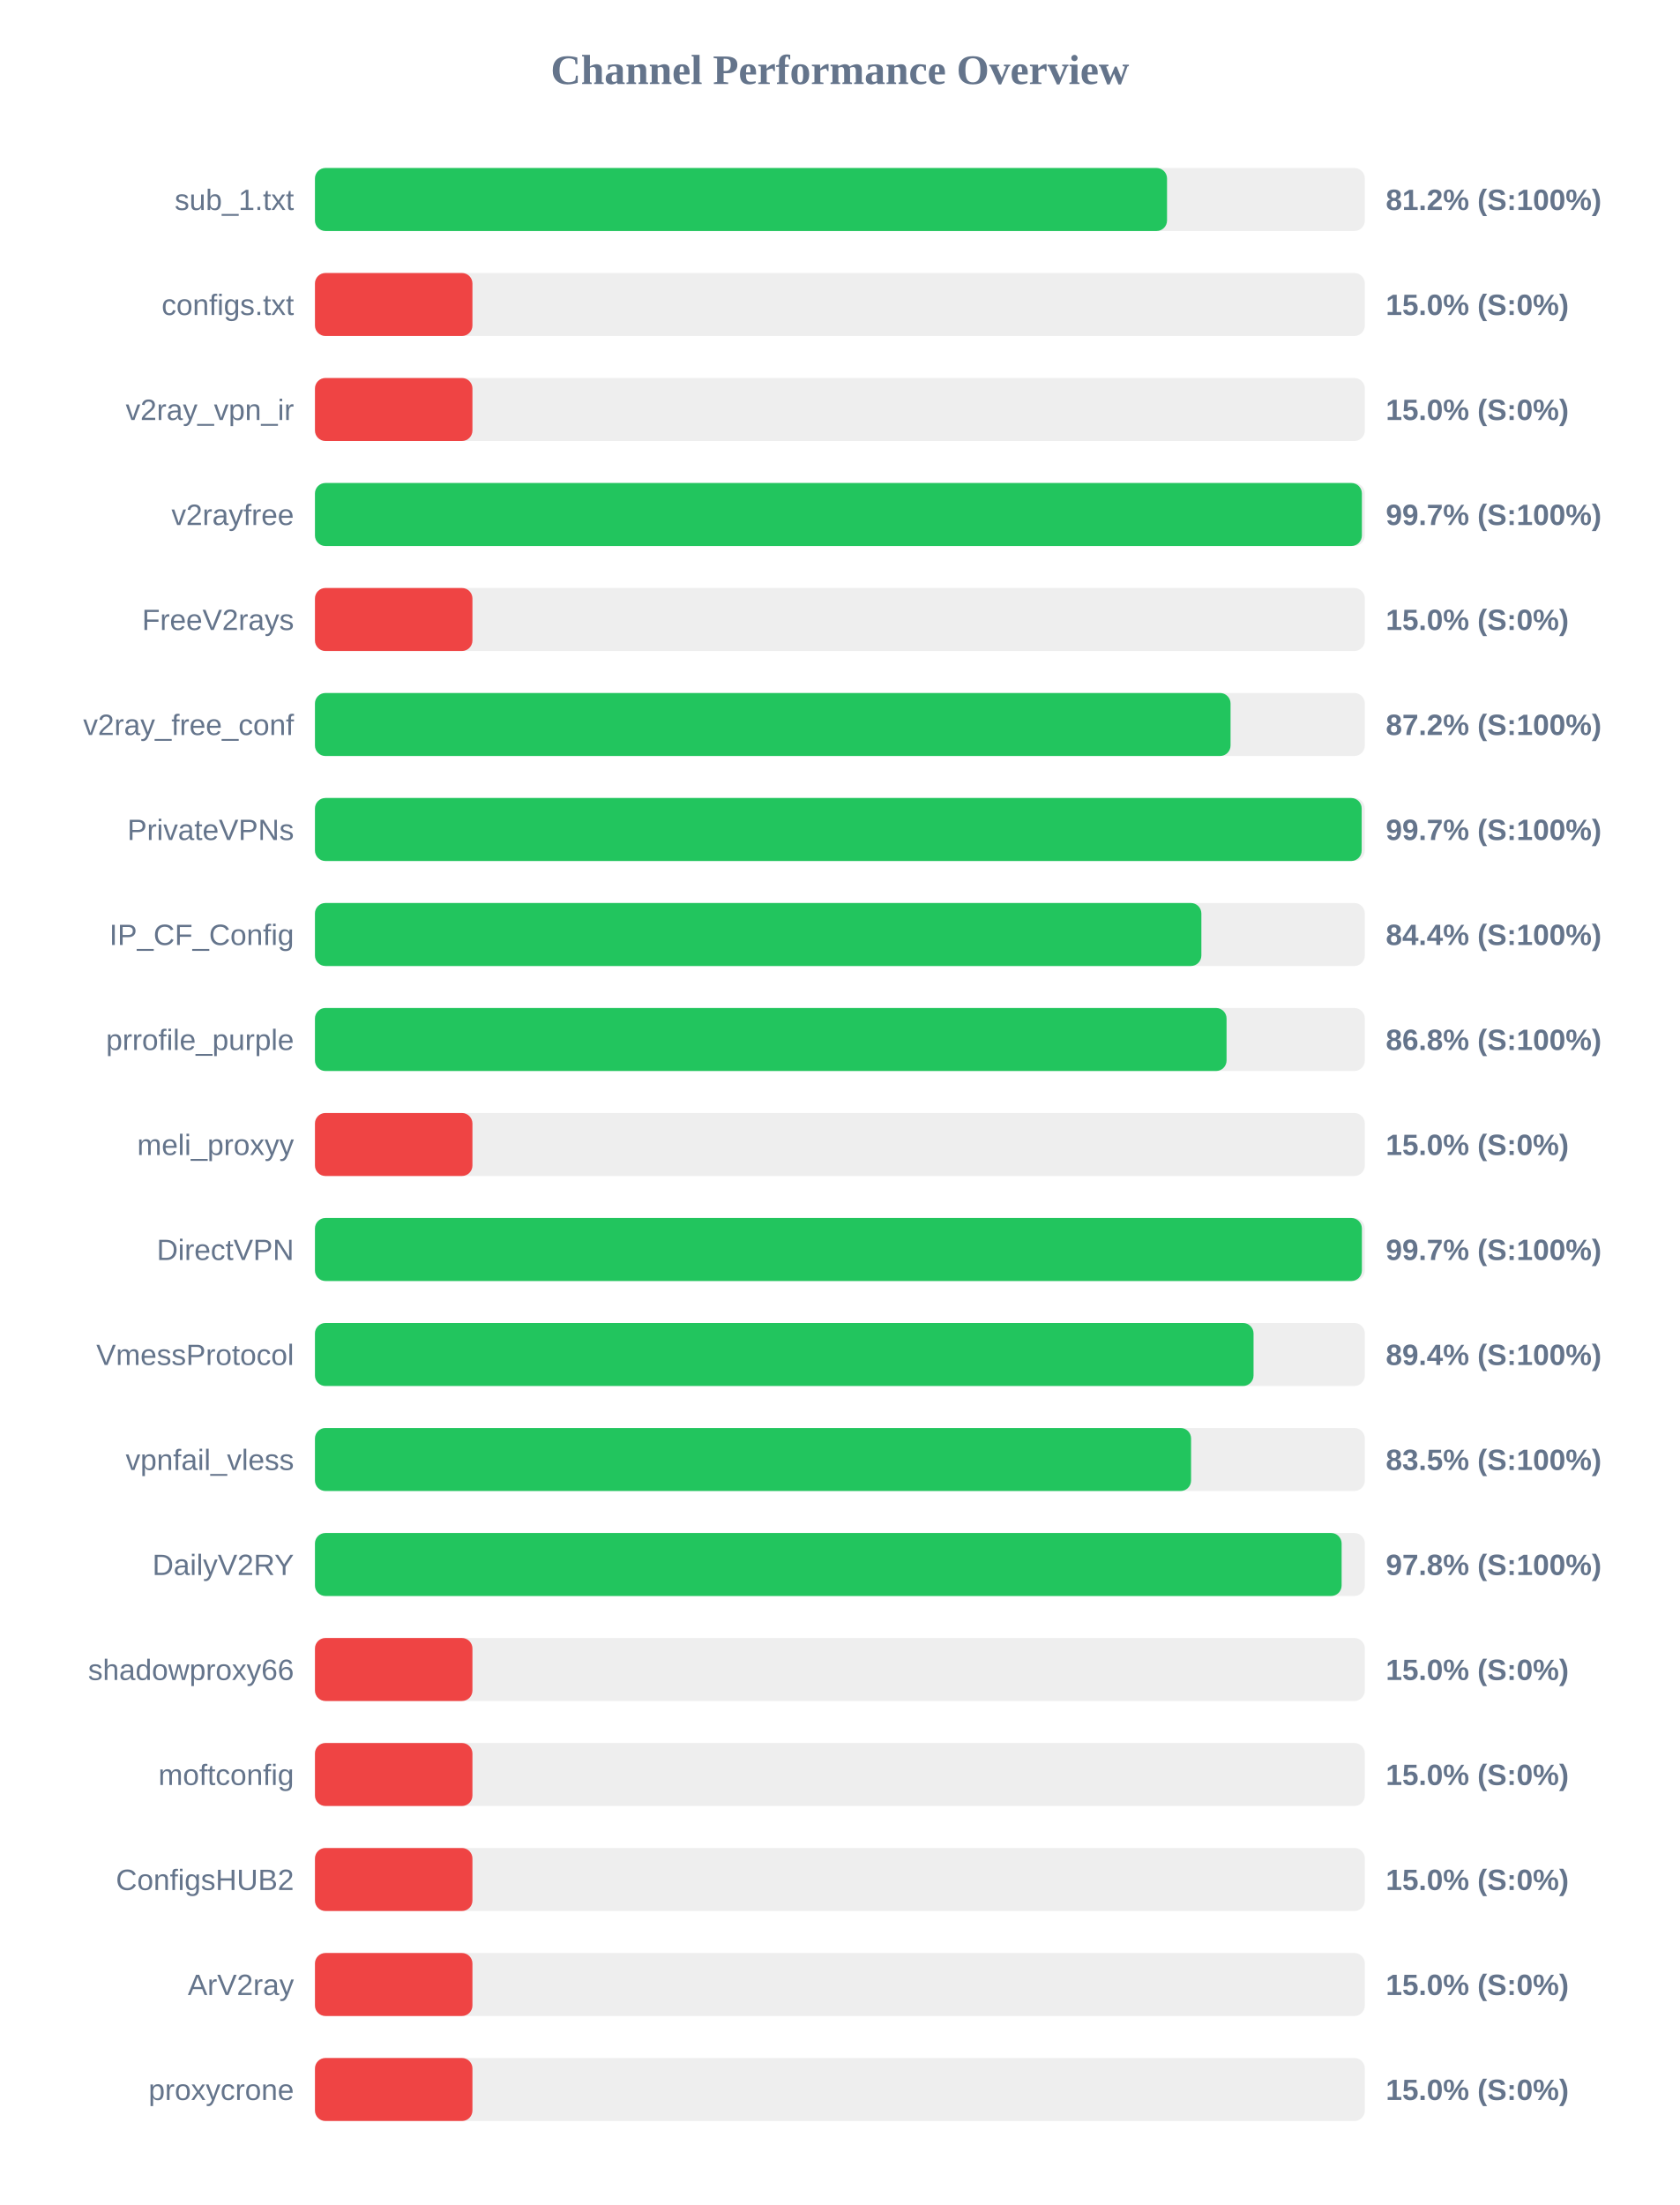
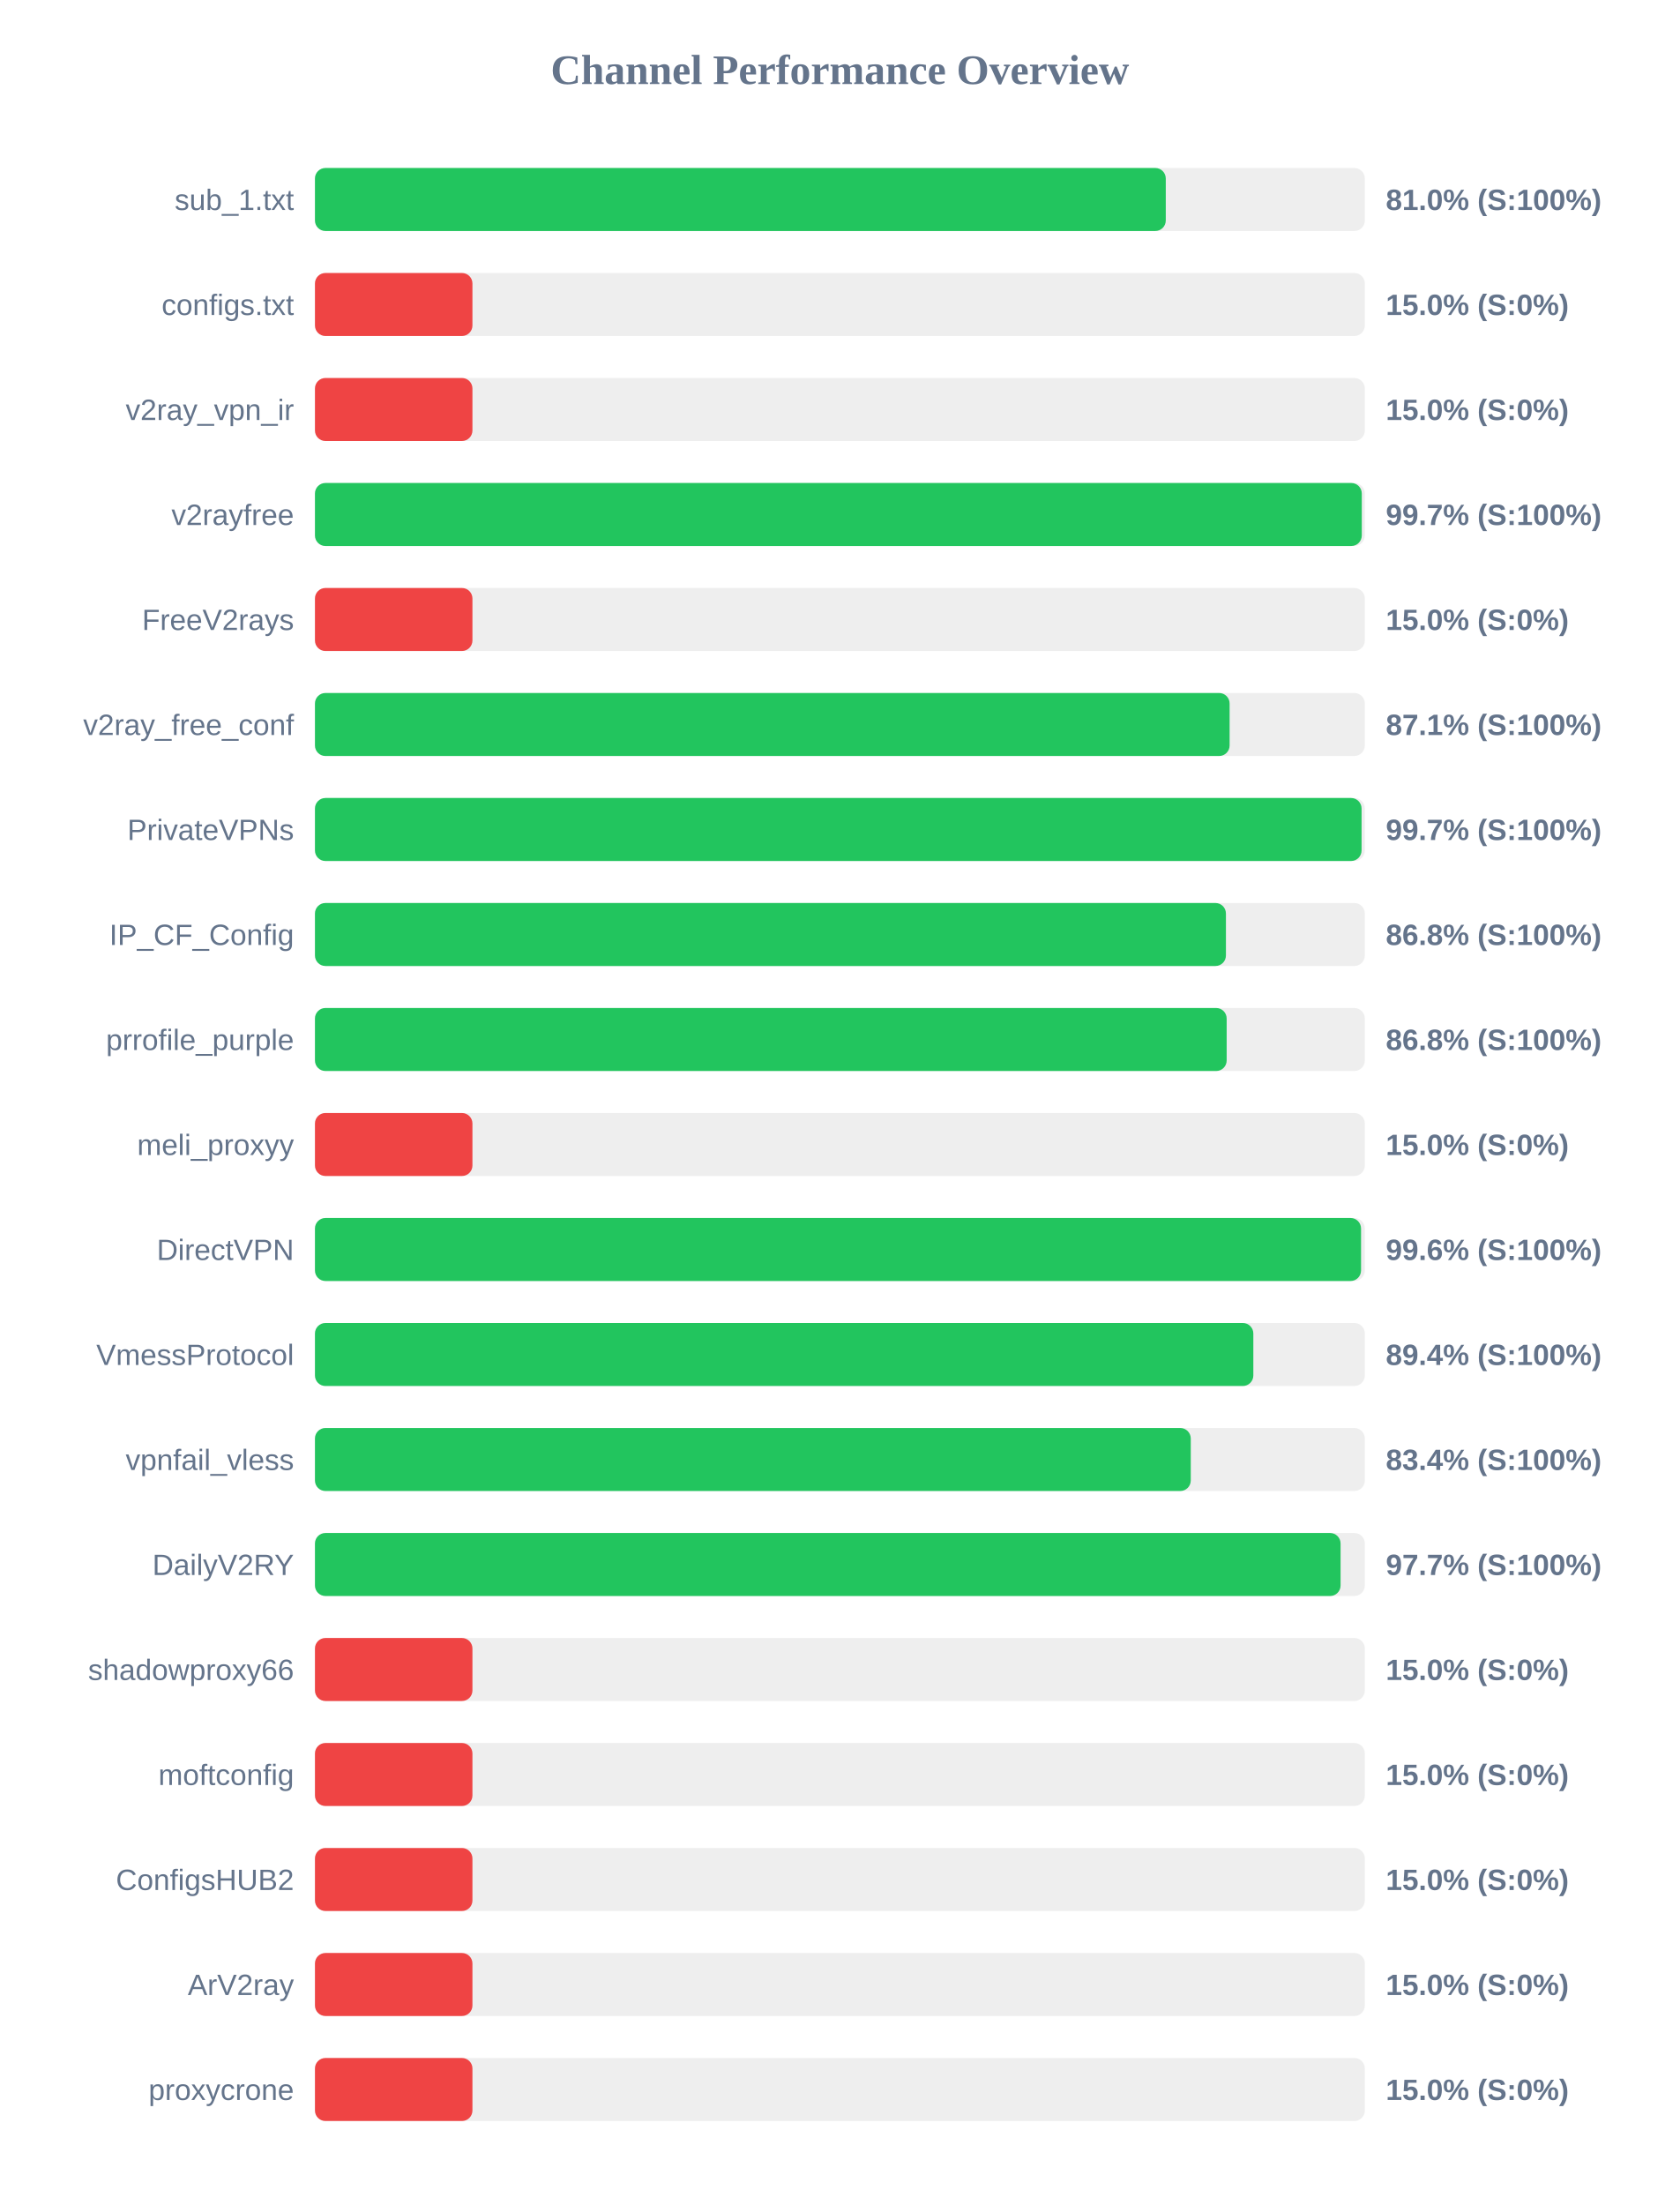
<svg xmlns="http://www.w3.org/2000/svg" width="800" height="1050" version="1.1">
  <style>
        .row { font: 14px Arial; fill: #64748b; }
        .score { font: bold 14px Arial; fill: #64748b; }
    </style>
  <text x="400" y="40" text-anchor="middle" font-size="20px" font-weight="bold" fill="#64748b">Channel Performance Overview</text>
  <rect x="150" y="80" width="500" height="30" fill="#eee" rx="5" />
-   <rect x="150" y="80" width="405.8" height="30" fill="#22c55e" rx="5" />
+   <rect x="150" y="80" width="405.2" height="30" fill="#22c55e" rx="5" />
  <text x="140" y="100" text-anchor="end" class="row">sub_1.txt</text>
-   <text x="660" y="100" text-anchor="start" class="score">81.2% (S:100%)</text>
+   <text x="660" y="100" text-anchor="start" class="score">81.0% (S:100%)</text>
  <rect x="150" y="130" width="500" height="30" fill="#eee" rx="5" />
  <rect x="150" y="130" width="75.0" height="30" fill="#ef4444" rx="5" />
  <text x="140" y="150" text-anchor="end" class="row">configs.txt</text>
  <text x="660" y="150" text-anchor="start" class="score">15.0% (S:0%)</text>
  <rect x="150" y="180" width="500" height="30" fill="#eee" rx="5" />
  <rect x="150" y="180" width="75.0" height="30" fill="#ef4444" rx="5" />
  <text x="140" y="200" text-anchor="end" class="row">v2ray_vpn_ir</text>
  <text x="660" y="200" text-anchor="start" class="score">15.0% (S:0%)</text>
  <rect x="150" y="230" width="500" height="30" fill="#eee" rx="5" />
-   <rect x="150" y="230" width="498.6" height="30" fill="#22c55e" rx="5" />
+   <rect x="150" y="230" width="498.55" height="30" fill="#22c55e" rx="5" />
  <text x="140" y="250" text-anchor="end" class="row">v2rayfree</text>
  <text x="660" y="250" text-anchor="start" class="score">99.7% (S:100%)</text>
  <rect x="150" y="280" width="500" height="30" fill="#eee" rx="5" />
  <rect x="150" y="280" width="75.0" height="30" fill="#ef4444" rx="5" />
  <text x="140" y="300" text-anchor="end" class="row">FreeV2rays</text>
  <text x="660" y="300" text-anchor="start" class="score">15.0% (S:0%)</text>
  <rect x="150" y="330" width="500" height="30" fill="#eee" rx="5" />
-   <rect x="150" y="330" width="436.05" height="30" fill="#22c55e" rx="5" />
+   <rect x="150" y="330" width="435.6" height="30" fill="#22c55e" rx="5" />
  <text x="140" y="350" text-anchor="end" class="row">v2ray_free_conf</text>
-   <text x="660" y="350" text-anchor="start" class="score">87.2% (S:100%)</text>
+   <text x="660" y="350" text-anchor="start" class="score">87.1% (S:100%)</text>
  <rect x="150" y="380" width="500" height="30" fill="#eee" rx="5" />
-   <rect x="150" y="380" width="498.5" height="30" fill="#22c55e" rx="5" />
+   <rect x="150" y="380" width="498.45" height="30" fill="#22c55e" rx="5" />
  <text x="140" y="400" text-anchor="end" class="row">PrivateVPNs</text>
  <text x="660" y="400" text-anchor="start" class="score">99.7% (S:100%)</text>
  <rect x="150" y="430" width="500" height="30" fill="#eee" rx="5" />
-   <rect x="150" y="430" width="422.15" height="30" fill="#22c55e" rx="5" />
+   <rect x="150" y="430" width="433.85" height="30" fill="#22c55e" rx="5" />
  <text x="140" y="450" text-anchor="end" class="row">IP_CF_Config</text>
-   <text x="660" y="450" text-anchor="start" class="score">84.4% (S:100%)</text>
+   <text x="660" y="450" text-anchor="start" class="score">86.8% (S:100%)</text>
  <rect x="150" y="480" width="500" height="30" fill="#eee" rx="5" />
-   <rect x="150" y="480" width="434.15" height="30" fill="#22c55e" rx="5" />
+   <rect x="150" y="480" width="434.2" height="30" fill="#22c55e" rx="5" />
  <text x="140" y="500" text-anchor="end" class="row">prrofile_purple</text>
  <text x="660" y="500" text-anchor="start" class="score">86.8% (S:100%)</text>
  <rect x="150" y="530" width="500" height="30" fill="#eee" rx="5" />
  <rect x="150" y="530" width="75.0" height="30" fill="#ef4444" rx="5" />
  <text x="140" y="550" text-anchor="end" class="row">meli_proxyy</text>
  <text x="660" y="550" text-anchor="start" class="score">15.0% (S:0%)</text>
  <rect x="150" y="580" width="500" height="30" fill="#eee" rx="5" />
-   <rect x="150" y="580" width="498.6" height="30" fill="#22c55e" rx="5" />
+   <rect x="150" y="580" width="498.2" height="30" fill="#22c55e" rx="5" />
  <text x="140" y="600" text-anchor="end" class="row">DirectVPN</text>
-   <text x="660" y="600" text-anchor="start" class="score">99.7% (S:100%)</text>
+   <text x="660" y="600" text-anchor="start" class="score">99.6% (S:100%)</text>
  <rect x="150" y="630" width="500" height="30" fill="#eee" rx="5" />
-   <rect x="150" y="630" width="447.0" height="30" fill="#22c55e" rx="5" />
+   <rect x="150" y="630" width="446.9" height="30" fill="#22c55e" rx="5" />
  <text x="140" y="650" text-anchor="end" class="row">VmessProtocol</text>
  <text x="660" y="650" text-anchor="start" class="score">89.4% (S:100%)</text>
  <rect x="150" y="680" width="500" height="30" fill="#eee" rx="5" />
-   <rect x="150" y="680" width="417.25" height="30" fill="#22c55e" rx="5" />
+   <rect x="150" y="680" width="417.1" height="30" fill="#22c55e" rx="5" />
  <text x="140" y="700" text-anchor="end" class="row">vpnfail_vless</text>
-   <text x="660" y="700" text-anchor="start" class="score">83.5% (S:100%)</text>
+   <text x="660" y="700" text-anchor="start" class="score">83.4% (S:100%)</text>
  <rect x="150" y="730" width="500" height="30" fill="#eee" rx="5" />
-   <rect x="150" y="730" width="488.95" height="30" fill="#22c55e" rx="5" />
+   <rect x="150" y="730" width="488.45" height="30" fill="#22c55e" rx="5" />
  <text x="140" y="750" text-anchor="end" class="row">DailyV2RY</text>
-   <text x="660" y="750" text-anchor="start" class="score">97.8% (S:100%)</text>
+   <text x="660" y="750" text-anchor="start" class="score">97.7% (S:100%)</text>
  <rect x="150" y="780" width="500" height="30" fill="#eee" rx="5" />
  <rect x="150" y="780" width="75.0" height="30" fill="#ef4444" rx="5" />
  <text x="140" y="800" text-anchor="end" class="row">shadowproxy66</text>
  <text x="660" y="800" text-anchor="start" class="score">15.0% (S:0%)</text>
  <rect x="150" y="830" width="500" height="30" fill="#eee" rx="5" />
  <rect x="150" y="830" width="75.0" height="30" fill="#ef4444" rx="5" />
  <text x="140" y="850" text-anchor="end" class="row">moftconfig</text>
  <text x="660" y="850" text-anchor="start" class="score">15.0% (S:0%)</text>
  <rect x="150" y="880" width="500" height="30" fill="#eee" rx="5" />
  <rect x="150" y="880" width="75.0" height="30" fill="#ef4444" rx="5" />
  <text x="140" y="900" text-anchor="end" class="row">ConfigsHUB2</text>
  <text x="660" y="900" text-anchor="start" class="score">15.0% (S:0%)</text>
  <rect x="150" y="930" width="500" height="30" fill="#eee" rx="5" />
  <rect x="150" y="930" width="75.0" height="30" fill="#ef4444" rx="5" />
  <text x="140" y="950" text-anchor="end" class="row">ArV2ray</text>
  <text x="660" y="950" text-anchor="start" class="score">15.0% (S:0%)</text>
  <rect x="150" y="980" width="500" height="30" fill="#eee" rx="5" />
  <rect x="150" y="980" width="75.0" height="30" fill="#ef4444" rx="5" />
  <text x="140" y="1000" text-anchor="end" class="row">proxycrone</text>
  <text x="660" y="1000" text-anchor="start" class="score">15.0% (S:0%)</text>
</svg>
